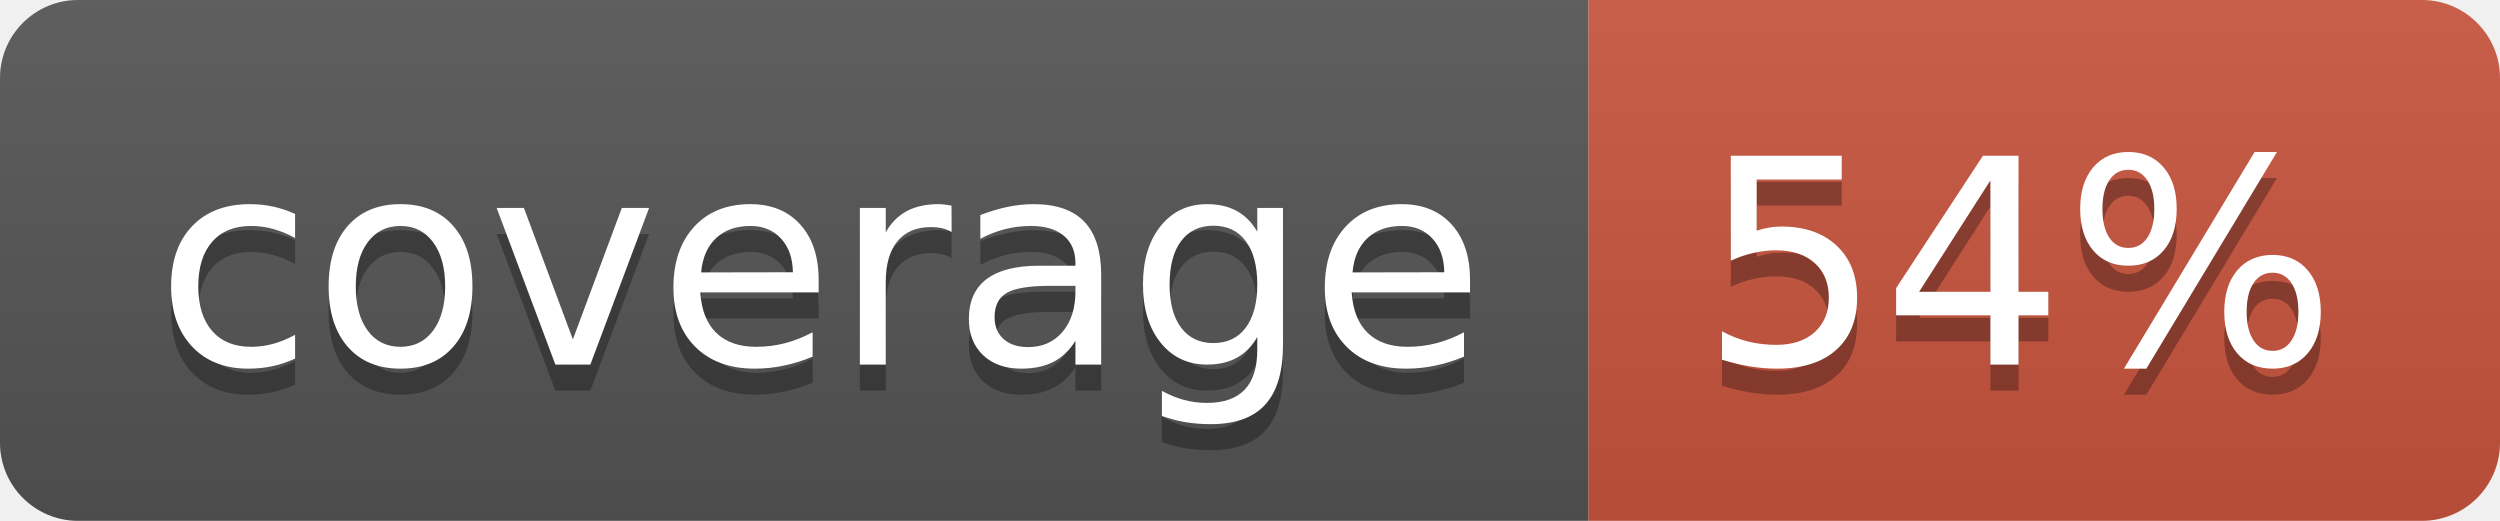
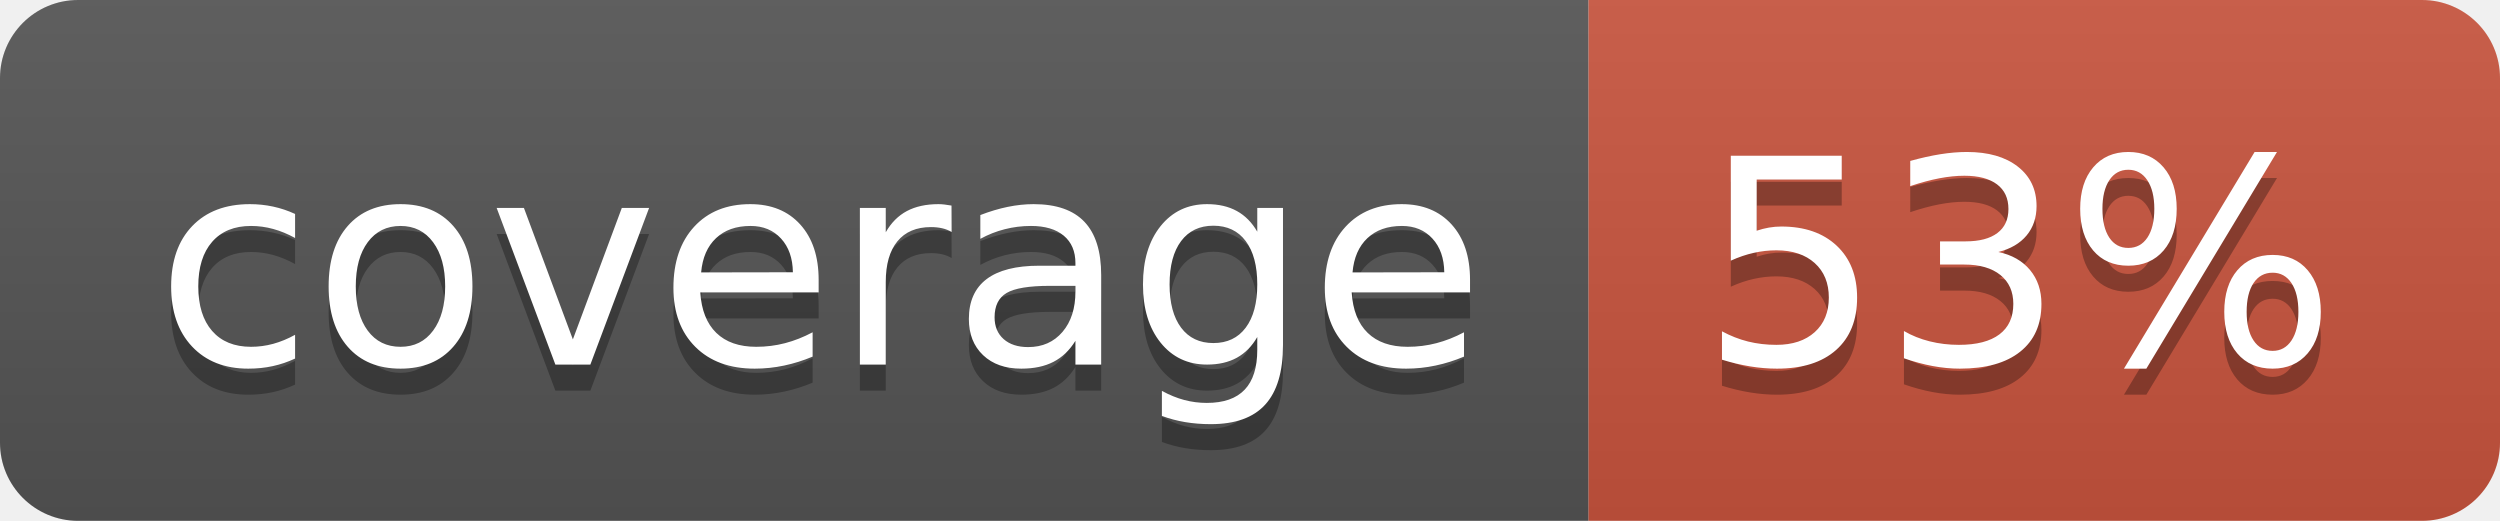
<svg xmlns="http://www.w3.org/2000/svg" width="96" height="20">
  <linearGradient id="b" x2="0" y2="100%">
    <stop offset="0" stop-color="#bbb" stop-opacity=".1" />
    <stop offset="1" stop-opacity=".1" />
  </linearGradient>
  <clipPath id="a">
    <rect width="96" height="20" rx="3" fill="#fff" />
  </clipPath>
  <g clip-path="url(#a)">
    <path fill="#555" d="M0 0h61v20H0z" />
    <path fill="#CA553E" d="M61 0h35v20H61z" />
    <path fill="url(#b)" d="M0 0h96v20H0z" />
  </g>
  <g fill="#fff" text-anchor="middle" font-family="DejaVu Sans,Verdana,Geneva,sans-serif" font-size="110">
    <text x="315" y="150" fill="#010101" fill-opacity=".3" transform="scale(.1)" textLength="510">coverage</text>
    <text x="315" y="140" transform="scale(.1)" textLength="510">coverage</text>
-     <text x="775" y="150" fill="#010101" fill-opacity=".3" transform="scale(.1)" textLength="250">54%</text>
-     <text x="775" y="140" transform="scale(.1)" textLength="250">54%</text>
+     <text x="775" y="150" fill="#010101" fill-opacity=".3" transform="scale(.1)" textLength="250">53%</text>
+     <text x="775" y="140" transform="scale(.1)" textLength="250">53%</text>
  </g>
</svg>
